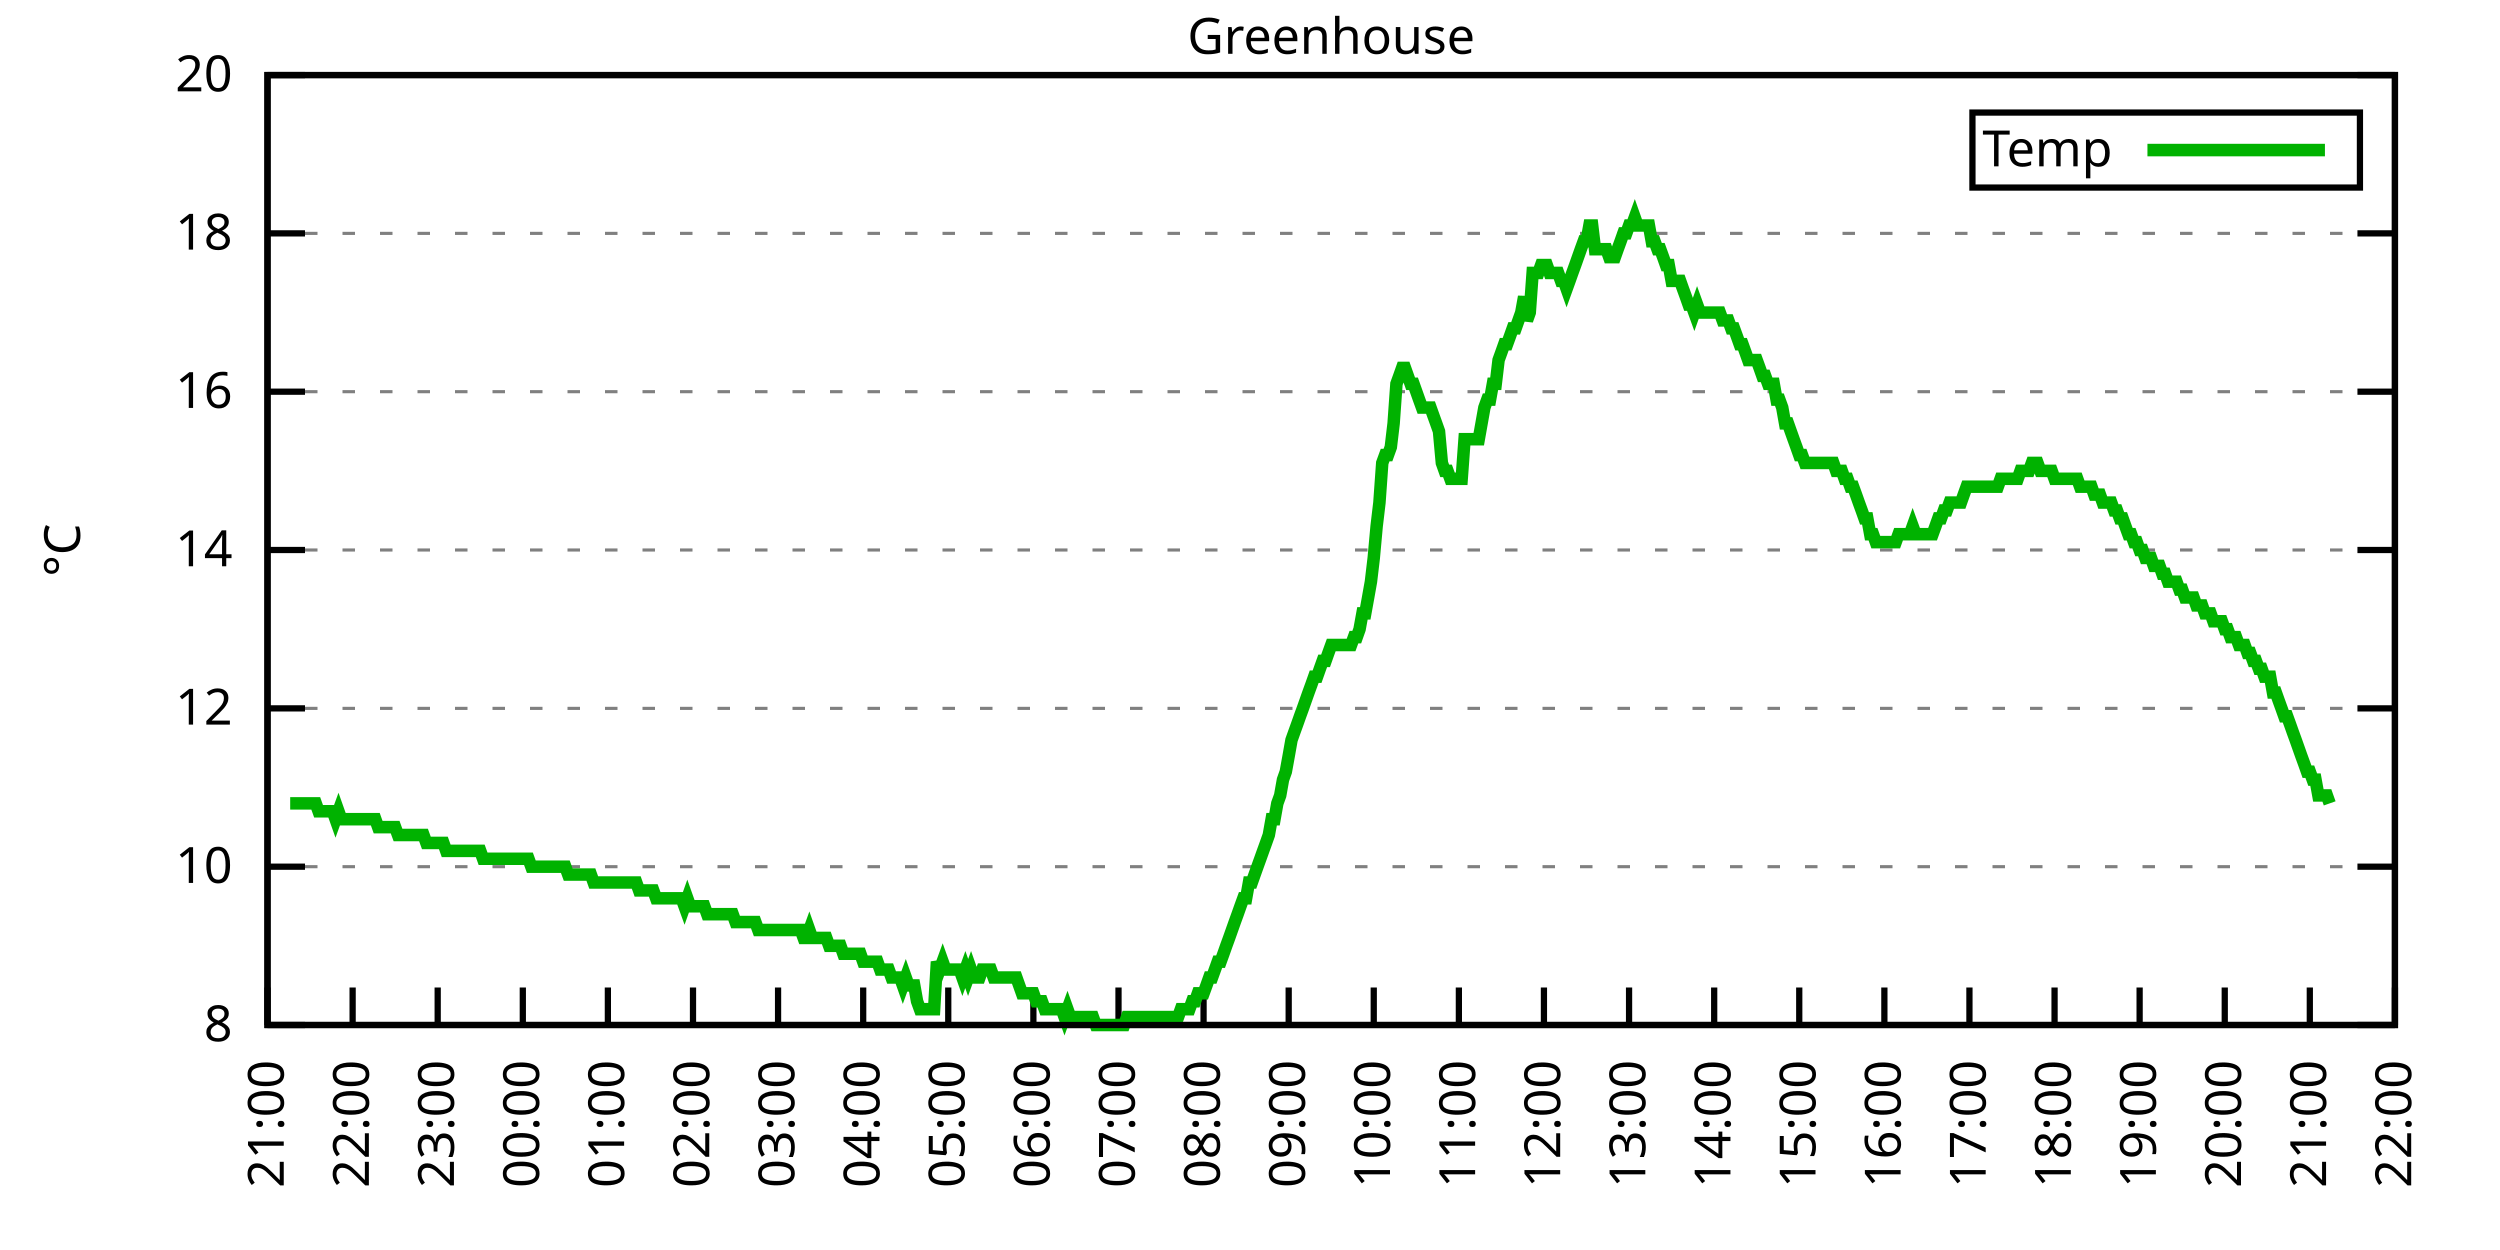
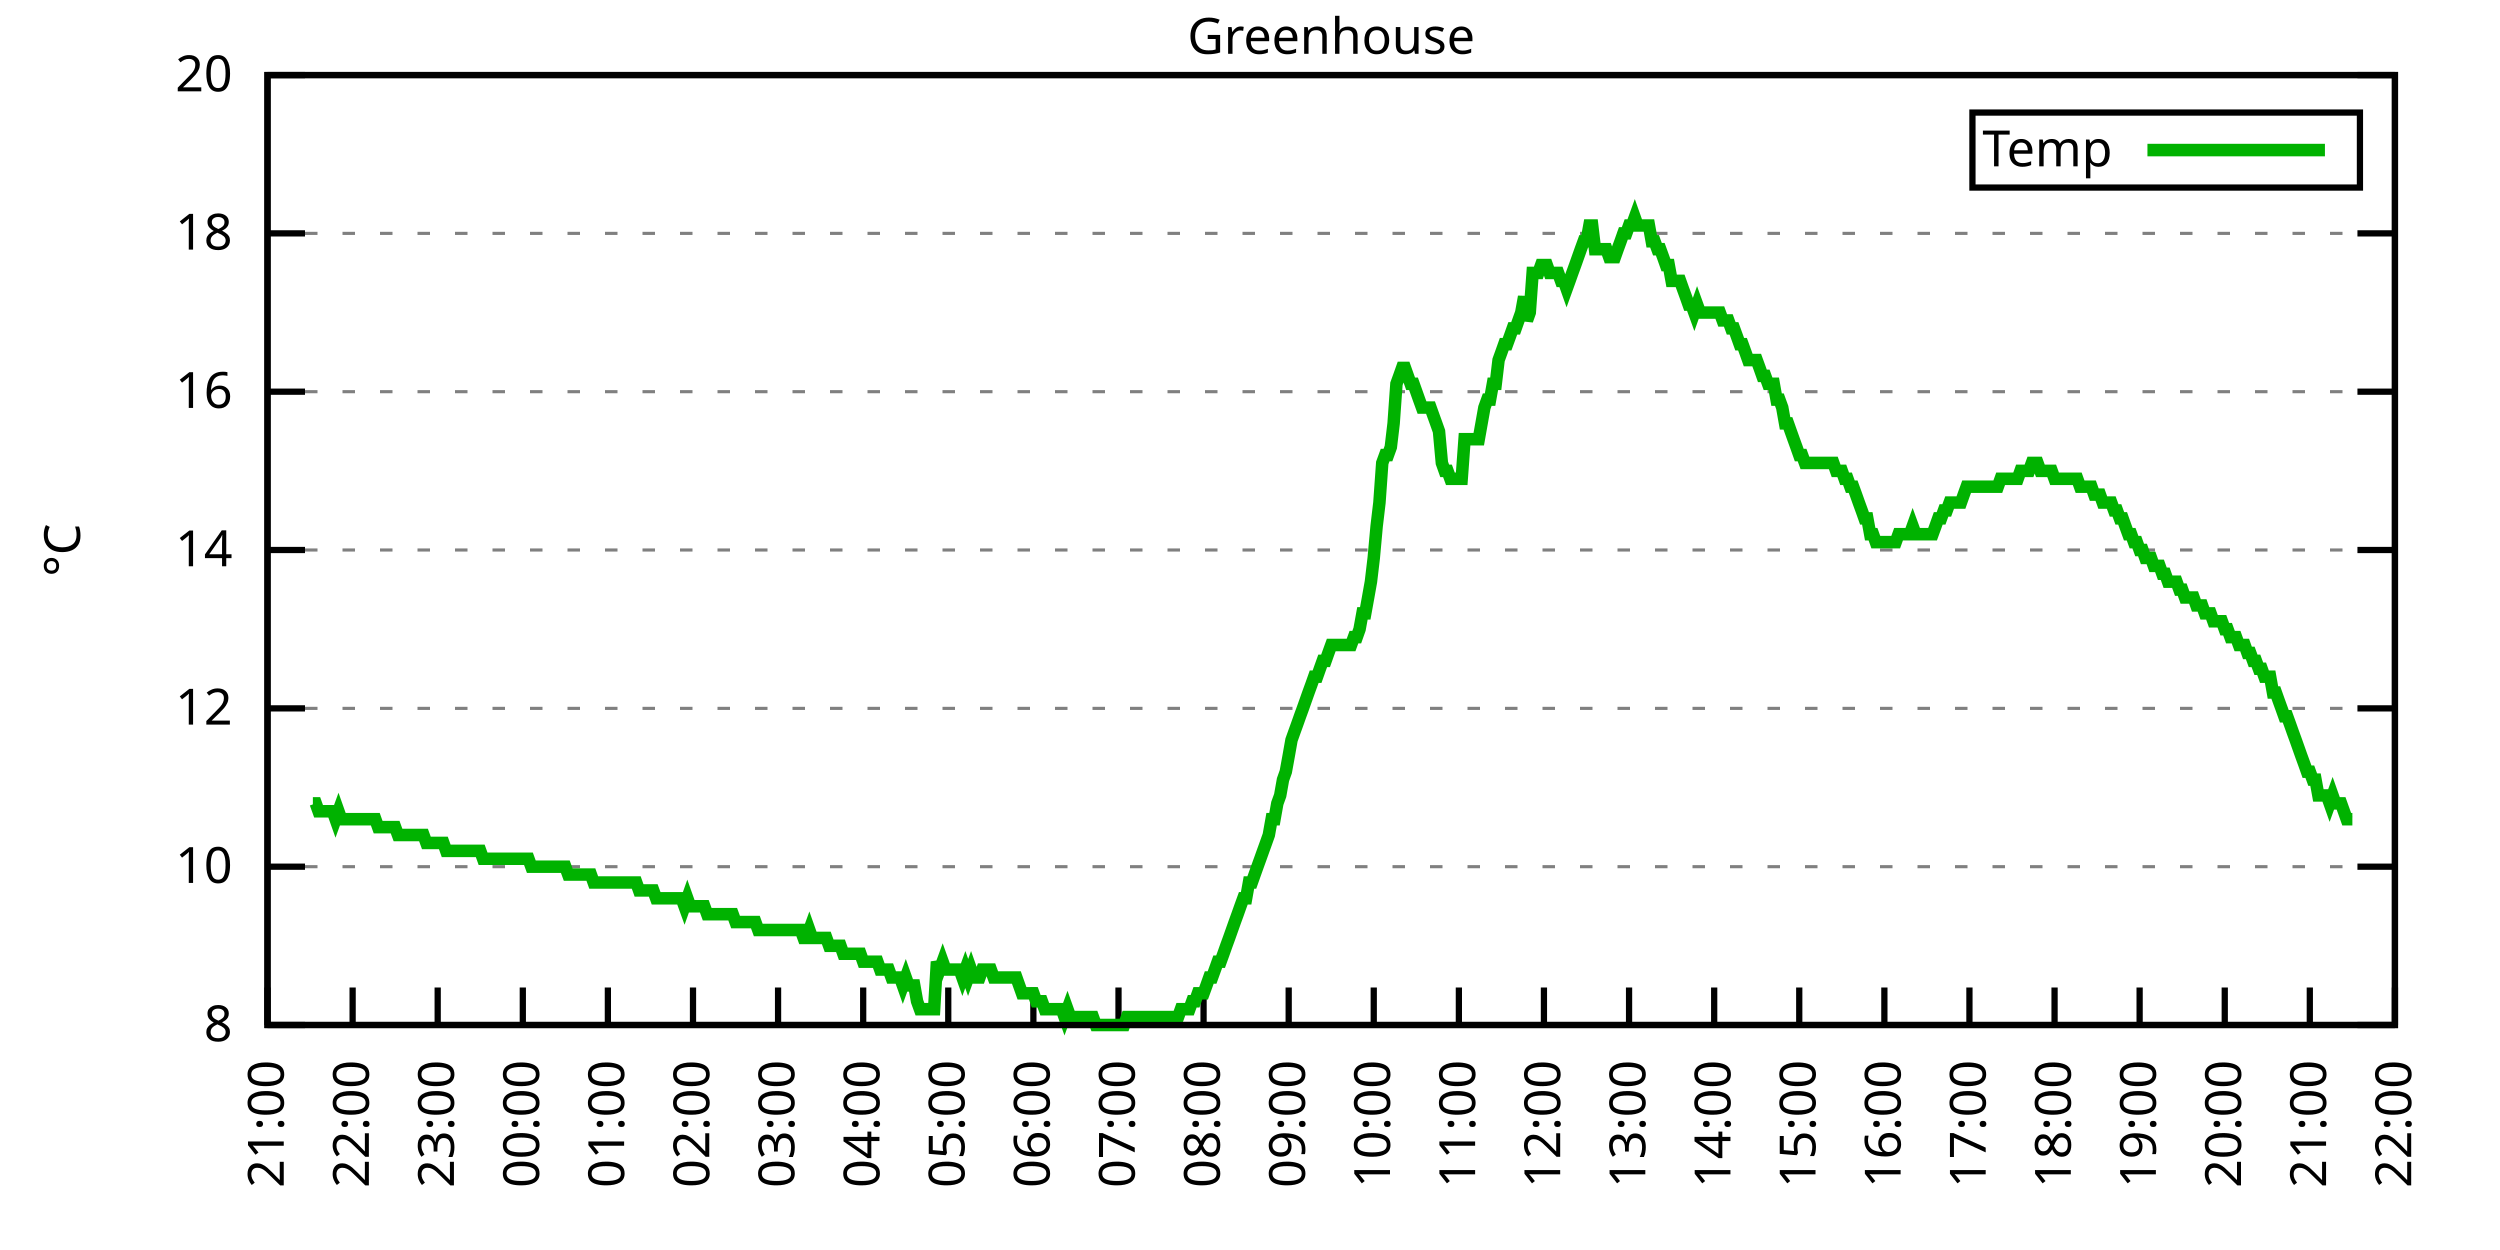
<svg xmlns="http://www.w3.org/2000/svg" xmlns:xlink="http://www.w3.org/1999/xlink" width="400" height="200" viewBox="0 0 400 200">
  <g id="gnuplot_canvas">
    <rect x="0" y="0" width="400" height="200" fill="none" />
    <defs>
      <circle id="gpDot" r="0.5" stroke-width="0.5" stroke="currentColor" />
      <path id="gpPt0" stroke-width="0.333" stroke="currentColor" d="M-1,0 h2 M0,-1 v2" />
      <path id="gpPt1" stroke-width="0.333" stroke="currentColor" d="M-1,-1 L1,1 M1,-1 L-1,1" />
      <path id="gpPt2" stroke-width="0.333" stroke="currentColor" d="M-1,0 L1,0 M0,-1 L0,1 M-1,-1 L1,1 M-1,1 L1,-1" />
      <rect id="gpPt3" stroke-width="0.333" stroke="currentColor" x="-1" y="-1" width="2" height="2" />
      <rect id="gpPt4" stroke-width="0.333" stroke="currentColor" fill="currentColor" x="-1" y="-1" width="2" height="2" />
      <circle id="gpPt5" stroke-width="0.333" stroke="currentColor" cx="0" cy="0" r="1" />
      <use xlink:href="#gpPt5" id="gpPt6" fill="currentColor" stroke="none" />
      <path id="gpPt7" stroke-width="0.333" stroke="currentColor" d="M0,-1.33 L-1.33,0.67 L1.33,0.67 z" />
      <use xlink:href="#gpPt7" id="gpPt8" fill="currentColor" stroke="none" />
      <use xlink:href="#gpPt7" id="gpPt9" stroke="currentColor" transform="rotate(180)" />
      <use xlink:href="#gpPt9" id="gpPt10" fill="currentColor" stroke="none" />
      <use xlink:href="#gpPt3" id="gpPt11" stroke="currentColor" transform="rotate(45)" />
      <use xlink:href="#gpPt11" id="gpPt12" fill="currentColor" stroke="none" />
      <path id="gpPt13" stroke-width="0.333" stroke="currentColor" d="M0,1.330 L1.265,0.411 L0.782,-1.067 L-0.782,-1.076 L-1.265,0.411 z" />
      <use xlink:href="#gpPt13" id="gpPt14" fill="currentColor" stroke="none" />
      <filter id="textbox" filterUnits="objectBoundingBox" x="0" y="0" height="1" width="1">
        <feFlood flood-color="white" flood-opacity="1" result="bgnd" />
        <feComposite in="SourceGraphic" in2="bgnd" operator="atop" />
      </filter>
      <filter id="greybox" filterUnits="objectBoundingBox" x="0" y="0" height="1" width="1">
        <feFlood flood-color="lightgrey" flood-opacity="1" result="grey" />
        <feComposite in="SourceGraphic" in2="grey" operator="atop" />
      </filter>
    </defs>
    <g fill="none" color="white" stroke="currentColor" stroke-width="1.00" stroke-linecap="butt" stroke-linejoin="miter">
</g>
    <g fill="none" color="black" stroke="currentColor" stroke-width="1.00" stroke-linecap="butt" stroke-linejoin="miter">
      <g stroke="none" shape-rendering="crispEdges">
        <polygon fill="rgb(255, 255, 255)" points="42.80,164.00 383.18,164.00 383.18,12.02 42.80,12.02 " />
      </g>
    </g>
    <g fill="none" color="black" stroke="currentColor" stroke-width="1.00" stroke-linecap="butt" stroke-linejoin="miter">
</g>
    <g fill="none" color="black" stroke="black" stroke-width="0.50" stroke-linecap="butt" stroke-linejoin="miter">
</g>
    <g fill="none" color="gray" stroke="currentColor" stroke-width="0.50" stroke-linecap="butt" stroke-linejoin="miter">
      <path stroke="gray" stroke-dasharray="2,4" class="gridline" d="M42.80,164.00 L383.19,164.00  " />
    </g>
    <g fill="none" color="gray" stroke="gray" stroke-width="1.00" stroke-linecap="butt" stroke-linejoin="miter">
</g>
    <g fill="none" color="black" stroke="currentColor" stroke-width="1.00" stroke-linecap="butt" stroke-linejoin="miter">
      <path stroke="black" d="M42.80,164.00 L48.80,164.00 M383.19,164.00 L377.19,164.00  " />
      <g transform="translate(37.20,166.60)" stroke="none" fill="black" font-family="Sans" font-size="8.00" text-anchor="end">
        <text>
          <tspan font-family="Sans"> 8</tspan>
        </text>
      </g>
    </g>
    <g fill="none" color="black" stroke="currentColor" stroke-width="1.00" stroke-linecap="butt" stroke-linejoin="miter">
</g>
    <g fill="none" color="black" stroke="black" stroke-width="0.50" stroke-linecap="butt" stroke-linejoin="miter">
</g>
    <g fill="none" color="gray" stroke="currentColor" stroke-width="0.50" stroke-linecap="butt" stroke-linejoin="miter">
      <path stroke="gray" stroke-dasharray="2,4" class="gridline" d="M42.80,138.67 L383.19,138.67  " />
    </g>
    <g fill="none" color="gray" stroke="gray" stroke-width="1.00" stroke-linecap="butt" stroke-linejoin="miter">
</g>
    <g fill="none" color="black" stroke="currentColor" stroke-width="1.00" stroke-linecap="butt" stroke-linejoin="miter">
      <path stroke="black" d="M42.80,138.67 L48.80,138.67 M383.19,138.67 L377.19,138.67  " />
      <g transform="translate(37.20,141.27)" stroke="none" fill="black" font-family="Sans" font-size="8.00" text-anchor="end">
        <text>
          <tspan font-family="Sans"> 10</tspan>
        </text>
      </g>
    </g>
    <g fill="none" color="black" stroke="currentColor" stroke-width="1.00" stroke-linecap="butt" stroke-linejoin="miter">
</g>
    <g fill="none" color="black" stroke="black" stroke-width="0.50" stroke-linecap="butt" stroke-linejoin="miter">
</g>
    <g fill="none" color="gray" stroke="currentColor" stroke-width="0.50" stroke-linecap="butt" stroke-linejoin="miter">
      <path stroke="gray" stroke-dasharray="2,4" class="gridline" d="M42.80,113.34 L383.19,113.34  " />
    </g>
    <g fill="none" color="gray" stroke="gray" stroke-width="1.00" stroke-linecap="butt" stroke-linejoin="miter">
</g>
    <g fill="none" color="black" stroke="currentColor" stroke-width="1.00" stroke-linecap="butt" stroke-linejoin="miter">
      <path stroke="black" d="M42.80,113.34 L48.80,113.34 M383.19,113.34 L377.19,113.34  " />
      <g transform="translate(37.20,115.94)" stroke="none" fill="black" font-family="Sans" font-size="8.00" text-anchor="end">
        <text>
          <tspan font-family="Sans"> 12</tspan>
        </text>
      </g>
    </g>
    <g fill="none" color="black" stroke="currentColor" stroke-width="1.00" stroke-linecap="butt" stroke-linejoin="miter">
</g>
    <g fill="none" color="black" stroke="black" stroke-width="0.50" stroke-linecap="butt" stroke-linejoin="miter">
</g>
    <g fill="none" color="gray" stroke="currentColor" stroke-width="0.50" stroke-linecap="butt" stroke-linejoin="miter">
      <path stroke="gray" stroke-dasharray="2,4" class="gridline" d="M42.80,88.00 L383.19,88.00  " />
    </g>
    <g fill="none" color="gray" stroke="gray" stroke-width="1.00" stroke-linecap="butt" stroke-linejoin="miter">
</g>
    <g fill="none" color="black" stroke="currentColor" stroke-width="1.00" stroke-linecap="butt" stroke-linejoin="miter">
      <path stroke="black" d="M42.80,88.00 L48.80,88.00 M383.19,88.00 L377.19,88.00  " />
      <g transform="translate(37.20,90.60)" stroke="none" fill="black" font-family="Sans" font-size="8.00" text-anchor="end">
        <text>
          <tspan font-family="Sans"> 14</tspan>
        </text>
      </g>
    </g>
    <g fill="none" color="black" stroke="currentColor" stroke-width="1.00" stroke-linecap="butt" stroke-linejoin="miter">
</g>
    <g fill="none" color="black" stroke="black" stroke-width="0.50" stroke-linecap="butt" stroke-linejoin="miter">
</g>
    <g fill="none" color="gray" stroke="currentColor" stroke-width="0.50" stroke-linecap="butt" stroke-linejoin="miter">
      <path stroke="gray" stroke-dasharray="2,4" class="gridline" d="M42.80,62.67 L383.19,62.67  " />
    </g>
    <g fill="none" color="gray" stroke="gray" stroke-width="1.00" stroke-linecap="butt" stroke-linejoin="miter">
</g>
    <g fill="none" color="black" stroke="currentColor" stroke-width="1.00" stroke-linecap="butt" stroke-linejoin="miter">
      <path stroke="black" d="M42.80,62.67 L48.80,62.67 M383.19,62.67 L377.19,62.67  " />
      <g transform="translate(37.20,65.27)" stroke="none" fill="black" font-family="Sans" font-size="8.00" text-anchor="end">
        <text>
          <tspan font-family="Sans"> 16</tspan>
        </text>
      </g>
    </g>
    <g fill="none" color="black" stroke="currentColor" stroke-width="1.00" stroke-linecap="butt" stroke-linejoin="miter">
</g>
    <g fill="none" color="black" stroke="black" stroke-width="0.50" stroke-linecap="butt" stroke-linejoin="miter">
</g>
    <g fill="none" color="gray" stroke="currentColor" stroke-width="0.50" stroke-linecap="butt" stroke-linejoin="miter">
      <path stroke="gray" stroke-dasharray="2,4" class="gridline" d="M42.80,37.34 L383.19,37.34  " />
    </g>
    <g fill="none" color="gray" stroke="gray" stroke-width="1.00" stroke-linecap="butt" stroke-linejoin="miter">
</g>
    <g fill="none" color="black" stroke="currentColor" stroke-width="1.00" stroke-linecap="butt" stroke-linejoin="miter">
      <path stroke="black" d="M42.80,37.34 L48.80,37.34 M383.19,37.34 L377.19,37.34  " />
      <g transform="translate(37.20,39.94)" stroke="none" fill="black" font-family="Sans" font-size="8.00" text-anchor="end">
        <text>
          <tspan font-family="Sans"> 18</tspan>
        </text>
      </g>
    </g>
    <g fill="none" color="black" stroke="currentColor" stroke-width="1.00" stroke-linecap="butt" stroke-linejoin="miter">
</g>
    <g fill="none" color="black" stroke="black" stroke-width="0.50" stroke-linecap="butt" stroke-linejoin="miter">
</g>
    <g fill="none" color="gray" stroke="currentColor" stroke-width="0.50" stroke-linecap="butt" stroke-linejoin="miter">
      <path stroke="gray" stroke-dasharray="2,4" class="gridline" d="M42.80,12.01 L383.19,12.01  " />
    </g>
    <g fill="none" color="gray" stroke="gray" stroke-width="1.00" stroke-linecap="butt" stroke-linejoin="miter">
</g>
    <g fill="none" color="black" stroke="currentColor" stroke-width="1.00" stroke-linecap="butt" stroke-linejoin="miter">
      <path stroke="black" d="M42.80,12.01 L48.80,12.01 M383.19,12.01 L377.19,12.01  " />
      <g transform="translate(37.20,14.61)" stroke="none" fill="black" font-family="Sans" font-size="8.00" text-anchor="end">
        <text>
          <tspan font-family="Sans"> 20</tspan>
        </text>
      </g>
    </g>
    <g fill="none" color="black" stroke="currentColor" stroke-width="1.00" stroke-linecap="butt" stroke-linejoin="miter">
      <path stroke="black" d="M42.80,164.00 L42.80,158.00  " />
      <g transform="translate(45.40,169.60) rotate(270.00)" stroke="none" fill="black" font-family="Sans" font-size="8.00" text-anchor="end">
        <text>
          <tspan font-family="Sans">21:00</tspan>
        </text>
      </g>
    </g>
    <g fill="none" color="black" stroke="currentColor" stroke-width="1.00" stroke-linecap="butt" stroke-linejoin="miter">
      <path stroke="black" d="M56.42,164.00 L56.42,158.00  " />
      <g transform="translate(59.02,169.60) rotate(270.00)" stroke="none" fill="black" font-family="Sans" font-size="8.00" text-anchor="end">
        <text>
          <tspan font-family="Sans">22:00</tspan>
        </text>
      </g>
    </g>
    <g fill="none" color="black" stroke="currentColor" stroke-width="1.00" stroke-linecap="butt" stroke-linejoin="miter">
      <path stroke="black" d="M70.03,164.00 L70.03,158.00  " />
      <g transform="translate(72.63,169.60) rotate(270.00)" stroke="none" fill="black" font-family="Sans" font-size="8.00" text-anchor="end">
        <text>
          <tspan font-family="Sans">23:00</tspan>
        </text>
      </g>
    </g>
    <g fill="none" color="black" stroke="currentColor" stroke-width="1.00" stroke-linecap="butt" stroke-linejoin="miter">
      <path stroke="black" d="M83.65,164.00 L83.65,158.00  " />
      <g transform="translate(86.25,169.60) rotate(270.00)" stroke="none" fill="black" font-family="Sans" font-size="8.00" text-anchor="end">
        <text>
          <tspan font-family="Sans">00:00</tspan>
        </text>
      </g>
    </g>
    <g fill="none" color="black" stroke="currentColor" stroke-width="1.00" stroke-linecap="butt" stroke-linejoin="miter">
      <path stroke="black" d="M97.26,164.00 L97.26,158.00  " />
      <g transform="translate(99.86,169.60) rotate(270.00)" stroke="none" fill="black" font-family="Sans" font-size="8.00" text-anchor="end">
        <text>
          <tspan font-family="Sans">01:00</tspan>
        </text>
      </g>
    </g>
    <g fill="none" color="black" stroke="currentColor" stroke-width="1.00" stroke-linecap="butt" stroke-linejoin="miter">
      <path stroke="black" d="M110.88,164.00 L110.88,158.00  " />
      <g transform="translate(113.48,169.60) rotate(270.00)" stroke="none" fill="black" font-family="Sans" font-size="8.00" text-anchor="end">
        <text>
          <tspan font-family="Sans">02:00</tspan>
        </text>
      </g>
    </g>
    <g fill="none" color="black" stroke="currentColor" stroke-width="1.00" stroke-linecap="butt" stroke-linejoin="miter">
      <path stroke="black" d="M124.49,164.00 L124.49,158.00  " />
      <g transform="translate(127.09,169.60) rotate(270.00)" stroke="none" fill="black" font-family="Sans" font-size="8.00" text-anchor="end">
        <text>
          <tspan font-family="Sans">03:00</tspan>
        </text>
      </g>
    </g>
    <g fill="none" color="black" stroke="currentColor" stroke-width="1.00" stroke-linecap="butt" stroke-linejoin="miter">
      <path stroke="black" d="M138.11,164.00 L138.11,158.00  " />
      <g transform="translate(140.71,169.60) rotate(270.00)" stroke="none" fill="black" font-family="Sans" font-size="8.00" text-anchor="end">
        <text>
          <tspan font-family="Sans">04:00</tspan>
        </text>
      </g>
    </g>
    <g fill="none" color="black" stroke="currentColor" stroke-width="1.00" stroke-linecap="butt" stroke-linejoin="miter">
      <path stroke="black" d="M151.72,164.00 L151.72,158.00  " />
      <g transform="translate(154.32,169.60) rotate(270.00)" stroke="none" fill="black" font-family="Sans" font-size="8.00" text-anchor="end">
        <text>
          <tspan font-family="Sans">05:00</tspan>
        </text>
      </g>
    </g>
    <g fill="none" color="black" stroke="currentColor" stroke-width="1.00" stroke-linecap="butt" stroke-linejoin="miter">
      <path stroke="black" d="M165.34,164.00 L165.34,158.00  " />
      <g transform="translate(167.94,169.60) rotate(270.00)" stroke="none" fill="black" font-family="Sans" font-size="8.00" text-anchor="end">
        <text>
          <tspan font-family="Sans">06:00</tspan>
        </text>
      </g>
    </g>
    <g fill="none" color="black" stroke="currentColor" stroke-width="1.00" stroke-linecap="butt" stroke-linejoin="miter">
      <path stroke="black" d="M178.96,164.00 L178.96,158.00  " />
      <g transform="translate(181.56,169.60) rotate(270.00)" stroke="none" fill="black" font-family="Sans" font-size="8.00" text-anchor="end">
        <text>
          <tspan font-family="Sans">07:00</tspan>
        </text>
      </g>
    </g>
    <g fill="none" color="black" stroke="currentColor" stroke-width="1.00" stroke-linecap="butt" stroke-linejoin="miter">
      <path stroke="black" d="M192.57,164.00 L192.57,158.00  " />
      <g transform="translate(195.17,169.60) rotate(270.00)" stroke="none" fill="black" font-family="Sans" font-size="8.00" text-anchor="end">
        <text>
          <tspan font-family="Sans">08:00</tspan>
        </text>
      </g>
    </g>
    <g fill="none" color="black" stroke="currentColor" stroke-width="1.00" stroke-linecap="butt" stroke-linejoin="miter">
      <path stroke="black" d="M206.19,164.00 L206.19,158.00  " />
      <g transform="translate(208.79,169.60) rotate(270.00)" stroke="none" fill="black" font-family="Sans" font-size="8.00" text-anchor="end">
        <text>
          <tspan font-family="Sans">09:00</tspan>
        </text>
      </g>
    </g>
    <g fill="none" color="black" stroke="currentColor" stroke-width="1.00" stroke-linecap="butt" stroke-linejoin="miter">
      <path stroke="black" d="M219.80,164.00 L219.80,158.00  " />
      <g transform="translate(222.40,169.60) rotate(270.00)" stroke="none" fill="black" font-family="Sans" font-size="8.00" text-anchor="end">
        <text>
          <tspan font-family="Sans">10:00</tspan>
        </text>
      </g>
    </g>
    <g fill="none" color="black" stroke="currentColor" stroke-width="1.00" stroke-linecap="butt" stroke-linejoin="miter">
      <path stroke="black" d="M233.42,164.00 L233.42,158.00  " />
      <g transform="translate(236.02,169.60) rotate(270.00)" stroke="none" fill="black" font-family="Sans" font-size="8.00" text-anchor="end">
        <text>
          <tspan font-family="Sans">11:00</tspan>
        </text>
      </g>
    </g>
    <g fill="none" color="black" stroke="currentColor" stroke-width="1.00" stroke-linecap="butt" stroke-linejoin="miter">
      <path stroke="black" d="M247.03,164.00 L247.03,158.00  " />
      <g transform="translate(249.63,169.60) rotate(270.00)" stroke="none" fill="black" font-family="Sans" font-size="8.00" text-anchor="end">
        <text>
          <tspan font-family="Sans">12:00</tspan>
        </text>
      </g>
    </g>
    <g fill="none" color="black" stroke="currentColor" stroke-width="1.00" stroke-linecap="butt" stroke-linejoin="miter">
      <path stroke="black" d="M260.65,164.00 L260.65,158.00  " />
      <g transform="translate(263.25,169.60) rotate(270.00)" stroke="none" fill="black" font-family="Sans" font-size="8.00" text-anchor="end">
        <text>
          <tspan font-family="Sans">13:00</tspan>
        </text>
      </g>
    </g>
    <g fill="none" color="black" stroke="currentColor" stroke-width="1.00" stroke-linecap="butt" stroke-linejoin="miter">
      <path stroke="black" d="M274.27,164.00 L274.27,158.00  " />
      <g transform="translate(276.87,169.60) rotate(270.00)" stroke="none" fill="black" font-family="Sans" font-size="8.00" text-anchor="end">
        <text>
          <tspan font-family="Sans">14:00</tspan>
        </text>
      </g>
    </g>
    <g fill="none" color="black" stroke="currentColor" stroke-width="1.00" stroke-linecap="butt" stroke-linejoin="miter">
      <path stroke="black" d="M287.88,164.00 L287.88,158.00  " />
      <g transform="translate(290.48,169.60) rotate(270.00)" stroke="none" fill="black" font-family="Sans" font-size="8.00" text-anchor="end">
        <text>
          <tspan font-family="Sans">15:00</tspan>
        </text>
      </g>
    </g>
    <g fill="none" color="black" stroke="currentColor" stroke-width="1.00" stroke-linecap="butt" stroke-linejoin="miter">
      <path stroke="black" d="M301.50,164.00 L301.50,158.00  " />
      <g transform="translate(304.10,169.60) rotate(270.00)" stroke="none" fill="black" font-family="Sans" font-size="8.00" text-anchor="end">
        <text>
          <tspan font-family="Sans">16:00</tspan>
        </text>
      </g>
    </g>
    <g fill="none" color="black" stroke="currentColor" stroke-width="1.00" stroke-linecap="butt" stroke-linejoin="miter">
      <path stroke="black" d="M315.11,164.00 L315.11,158.00  " />
      <g transform="translate(317.71,169.60) rotate(270.00)" stroke="none" fill="black" font-family="Sans" font-size="8.00" text-anchor="end">
        <text>
          <tspan font-family="Sans">17:00</tspan>
        </text>
      </g>
    </g>
    <g fill="none" color="black" stroke="currentColor" stroke-width="1.00" stroke-linecap="butt" stroke-linejoin="miter">
      <path stroke="black" d="M328.73,164.00 L328.73,158.00  " />
      <g transform="translate(331.33,169.60) rotate(270.00)" stroke="none" fill="black" font-family="Sans" font-size="8.00" text-anchor="end">
        <text>
          <tspan font-family="Sans">18:00</tspan>
        </text>
      </g>
    </g>
    <g fill="none" color="black" stroke="currentColor" stroke-width="1.00" stroke-linecap="butt" stroke-linejoin="miter">
      <path stroke="black" d="M342.34,164.00 L342.34,158.00  " />
      <g transform="translate(344.94,169.60) rotate(270.00)" stroke="none" fill="black" font-family="Sans" font-size="8.00" text-anchor="end">
        <text>
          <tspan font-family="Sans">19:00</tspan>
        </text>
      </g>
    </g>
    <g fill="none" color="black" stroke="currentColor" stroke-width="1.00" stroke-linecap="butt" stroke-linejoin="miter">
      <path stroke="black" d="M355.96,164.00 L355.96,158.00  " />
      <g transform="translate(358.56,169.60) rotate(270.00)" stroke="none" fill="black" font-family="Sans" font-size="8.00" text-anchor="end">
        <text>
          <tspan font-family="Sans">20:00</tspan>
        </text>
      </g>
    </g>
    <g fill="none" color="black" stroke="currentColor" stroke-width="1.00" stroke-linecap="butt" stroke-linejoin="miter">
      <path stroke="black" d="M369.57,164.00 L369.57,158.00  " />
      <g transform="translate(372.17,169.60) rotate(270.00)" stroke="none" fill="black" font-family="Sans" font-size="8.00" text-anchor="end">
        <text>
          <tspan font-family="Sans">21:00</tspan>
        </text>
      </g>
    </g>
    <g fill="none" color="black" stroke="currentColor" stroke-width="1.00" stroke-linecap="butt" stroke-linejoin="miter">
      <path stroke="black" d="M383.19,164.00 L383.19,158.00  " />
      <g transform="translate(385.79,169.60) rotate(270.00)" stroke="none" fill="black" font-family="Sans" font-size="8.00" text-anchor="end">
        <text>
          <tspan font-family="Sans">22:00</tspan>
        </text>
      </g>
    </g>
    <g fill="none" color="black" stroke="currentColor" stroke-width="1.00" stroke-linecap="butt" stroke-linejoin="miter">
</g>
    <g fill="none" color="black" stroke="currentColor" stroke-width="1.00" stroke-linecap="butt" stroke-linejoin="miter">
      <path stroke="black" d="M42.80,12.01 L42.80,164.00 L383.19,164.00 L383.19,12.01 L42.80,12.01 Z  " />
    </g>
    <g fill="none" color="black" stroke="currentColor" stroke-width="1.00" stroke-linecap="butt" stroke-linejoin="miter">
</g>
    <g fill="none" color="black" stroke="currentColor" stroke-width="1.00" stroke-linecap="butt" stroke-linejoin="miter">
      <path stroke="black" d="M315.59,30.01 L315.59,18.01 L377.59,18.01 L377.59,30.01 L315.59,30.01 Z  " />
    </g>
    <g id="Greenhouse_plot_1">
      <g fill="none" color="white" stroke="black" stroke-width="2.00" stroke-linecap="butt" stroke-linejoin="miter">
</g>
      <g fill="none" color="black" stroke="currentColor" stroke-width="2.00" stroke-linecap="butt" stroke-linejoin="miter">
        <g transform="translate(337.99,26.61)" stroke="none" fill="black" font-family="Sans" font-size="8.00" text-anchor="end">
          <text>
            <tspan font-family="Sans">Temp</tspan>
          </text>
        </g>
      </g>
      <g fill="none" color="black" stroke="currentColor" stroke-width="2.00" stroke-linecap="butt" stroke-linejoin="miter">
-         <path stroke="rgb(  0, 178,   0)" d="M343.59,24.01 L371.99,24.01 M46.43,128.54 L46.88,128.54 L47.34,128.54 L47.79,128.54 L48.25,128.54 L48.70,128.54   L49.15,128.54 L49.61,128.54 L50.06,128.54 L50.52,128.54 L50.97,129.80 L51.42,129.80 L51.88,129.80 L52.33,129.80   L52.78,129.80 L53.24,129.80 L53.69,131.07 L54.15,129.80 L54.60,131.07 L55.05,131.07 L55.51,131.07 L55.96,131.07   L56.42,131.07 L56.87,131.07 L57.32,131.07 L57.78,131.07 L58.23,131.07 L58.68,131.07 L59.14,131.07 L59.59,131.07   L60.05,131.07 L60.50,132.34 L60.95,132.34 L61.41,132.34 L61.86,132.34 L62.32,132.34 L62.77,132.34 L63.22,132.34   L63.68,133.60 L64.13,133.60 L64.58,133.60 L65.04,133.60 L65.49,133.60 L65.95,133.60 L66.40,133.60 L66.85,133.60   L67.31,133.60 L67.76,133.60 L68.22,134.87 L68.67,134.87 L69.12,134.87 L69.58,134.87 L70.03,134.87 L70.49,134.87   L70.94,134.87 L71.39,136.14 L71.85,136.14 L72.30,136.14 L72.75,136.14 L73.21,136.14 L73.66,136.14 L74.12,136.14   L74.57,136.14 L75.02,136.14 L75.48,136.14 L75.93,136.14 L76.39,136.14 L76.84,136.14 L77.29,137.40 L77.75,137.40   L78.20,137.40 L78.65,137.40 L79.11,137.40 L79.56,137.40 L80.02,137.40 L80.47,137.40 L80.92,137.40 L81.38,137.40   L81.83,137.40 L82.29,137.40 L82.74,137.40 L83.19,137.40 L83.65,137.40 L84.10,137.40 L84.55,137.40 L85.01,138.67   L85.46,138.67 L85.92,138.67 L86.37,138.67 L86.82,138.67 L87.28,138.67 L87.73,138.67 L88.19,138.67 L88.64,138.67   L89.09,138.67 L89.55,138.67 L90.00,138.67 L90.45,138.67 L90.91,139.93 L91.36,139.93 L91.82,139.93 L92.27,139.93   L92.72,139.93 L93.18,139.93 L93.63,139.93 L94.09,139.93 L94.54,139.93 L94.99,141.20 L95.45,141.20 L95.90,141.20   L96.35,141.20 L96.81,141.20 L97.26,141.20 L97.72,141.20 L98.17,141.20 L98.62,141.20 L99.08,141.20 L99.53,141.20   L99.99,141.20 L100.44,141.20 L100.89,141.20 L101.35,141.20 L101.80,141.20 L102.25,142.47 L102.71,142.47 L103.16,142.47   L103.62,142.47 L104.07,142.47 L104.52,142.47 L104.98,143.73 L105.43,143.73 L105.89,143.73 L106.34,143.73 L106.79,143.73   L107.25,143.73 L107.70,143.73 L108.15,143.73 L108.61,143.73 L109.06,143.73 L109.52,145.00 L109.97,143.73 L110.42,145.00   L110.88,145.00 L111.33,145.00 L111.79,145.00 L112.24,145.00 L112.69,145.00 L113.15,146.27 L113.60,146.27 L114.05,146.27   L114.51,146.27 L114.96,146.27 L115.42,146.27 L115.87,146.27 L116.32,146.27 L116.78,146.27 L117.23,146.27 L117.69,147.53   L118.14,147.53 L118.59,147.53 L119.05,147.53 L119.50,147.53 L119.96,147.53 L120.41,147.53 L120.86,147.53 L121.32,148.80   L121.77,148.80 L122.22,148.80 L122.68,148.80 L123.13,148.80 L123.59,148.80 L124.04,148.80 L124.49,148.80 L124.95,148.80   L125.40,148.80 L125.86,148.80 L126.31,148.80 L126.76,148.80 L127.22,148.80 L127.67,148.80 L128.12,148.80 L128.58,150.07   L129.03,150.07 L129.49,148.80 L129.94,150.07 L130.39,150.07 L130.85,150.07 L131.30,150.07 L131.76,150.07 L132.21,150.07   L132.66,151.33 L133.12,151.33 L133.57,151.33 L134.02,151.33 L134.48,151.33 L134.93,152.60 L135.39,152.60 L135.84,152.60   L136.29,152.60 L136.75,152.60 L137.20,152.60 L137.66,152.60 L138.11,153.87 L138.56,153.87 L139.02,153.87 L139.47,153.87   L139.92,153.87 L140.38,153.87 L140.83,155.13 L141.29,155.13 L141.74,155.13 L142.19,155.13 L142.65,156.40 L143.10,156.40   L143.56,156.40 L144.01,156.40 L144.46,157.67 L144.92,156.40 L145.37,157.67 L145.82,157.67 L146.28,157.67 L146.73,160.20   L147.19,161.47 L147.64,161.47 L148.09,161.47 L148.55,161.47 L149.00,161.47 L149.46,161.47 L149.91,153.87 L150.36,155.13   L150.82,153.87 L151.27,155.13 L151.72,155.13 L152.18,155.13 L152.63,155.13 L153.09,155.13 L153.54,155.13 L153.99,156.40   L154.45,155.13 L154.90,156.40 L155.36,155.13 L155.81,156.40 L156.26,156.40 L156.72,156.40 L157.17,155.13 L157.62,155.13   L158.08,155.13 L158.53,155.13 L158.99,156.40 L159.44,156.40 L159.89,156.40 L160.35,156.40 L160.80,156.40 L161.26,156.40   L161.71,156.40 L162.16,156.40 L162.62,156.40 L163.07,157.67 L163.52,158.93 L163.98,158.93 L164.43,158.93 L164.89,158.93   L165.34,158.93 L165.79,160.20 L166.25,160.20 L166.70,160.20 L167.16,161.47 L167.61,161.47 L168.06,161.47 L168.52,161.47   L168.97,161.47 L169.43,161.47 L169.88,161.47 L170.33,162.73 L170.79,161.47 L171.24,162.73 L171.69,162.73 L172.15,162.73   L172.60,162.73 L173.06,162.73 L173.51,162.73 L173.96,162.73 L174.42,162.73 L174.87,162.73 L175.33,164.00 L175.78,164.00   L176.23,164.00 L176.69,164.00 L177.14,164.00 L177.59,164.00 L178.05,164.00 L178.50,164.00 L178.96,164.00 L179.41,164.00   L179.86,164.00 L180.32,162.73 L180.77,162.73 L181.23,162.73 L181.68,162.73 L182.13,162.73 L182.59,162.73 L183.04,162.73   L183.49,162.73 L183.95,162.73 L184.40,162.73 L184.86,162.73 L185.31,162.73 L185.76,162.73 L186.22,162.73 L186.67,162.73   L187.13,162.73 L187.58,162.73 L188.03,162.73 L188.49,162.73 L188.94,161.47 L189.39,161.47 L189.85,161.47 L190.30,161.47   L190.76,160.20 L191.21,160.20 L191.66,158.93 L192.12,158.93 L192.57,158.93 L193.03,157.67 L193.48,156.40 L193.93,156.40   L194.39,155.13 L194.84,153.87 L195.29,153.87 L195.75,152.60 L196.20,151.33 L196.66,150.07 L197.11,148.80 L197.56,147.53   L198.02,146.27 L198.47,145.00 L198.93,143.73 L199.38,143.73 L199.83,141.20 L200.29,141.20 L200.74,139.93 L201.19,138.67   L201.65,137.40 L202.10,136.14 L202.56,134.87 L203.01,133.60 L203.46,131.07 L203.92,131.07 L204.37,128.54 L204.83,127.27   L205.28,124.74 L205.73,123.47 L206.19,120.94 L206.64,118.40 L207.09,117.14 L207.55,115.87 L208.00,114.60 L208.46,113.34   L208.91,112.07 L209.36,110.80 L209.82,109.54 L210.27,108.27 L210.73,108.27 L211.18,107.00 L211.63,105.74 L212.09,105.74   L212.54,104.47 L213.00,103.20 L213.45,103.20 L213.90,103.20 L214.36,103.20 L214.81,103.20 L215.26,103.20 L215.72,103.20   L216.17,103.20 L216.63,101.94 L217.08,101.94 L217.53,100.67 L217.99,98.14 L218.44,98.14 L218.90,95.60 L219.35,93.07   L219.80,89.27 L220.26,84.21 L220.71,80.41 L221.16,74.07 L221.62,72.81 L222.07,72.81 L222.53,71.54 L222.98,67.74   L223.43,61.41 L223.89,60.14 L224.34,58.87 L224.80,58.87 L225.25,60.14 L225.70,61.41 L226.16,61.41 L226.61,62.67   L227.06,63.94 L227.52,65.21 L227.97,65.21 L228.43,65.21 L228.88,65.21 L229.33,66.47 L229.79,67.74 L230.24,69.01   L230.70,74.07 L231.15,75.34 L231.60,75.34 L232.06,76.61 L232.51,76.61 L232.96,76.61 L233.42,76.61 L233.87,76.61   L234.33,70.27 L234.78,70.27 L235.23,70.27 L235.69,70.27 L236.14,70.27 L236.60,70.27 L237.05,67.74 L237.50,65.21   L237.96,63.94 L238.41,63.94 L238.86,61.41 L239.32,61.41 L239.77,57.61 L240.23,56.34 L240.68,55.07 L241.13,55.07   L241.59,53.81 L242.04,52.54 L242.50,52.54 L242.95,51.27 L243.40,50.01 L243.86,47.47 L244.31,51.27 L244.76,50.01   L245.22,43.67 L245.67,43.67 L246.13,43.67 L246.58,42.41 L247.03,42.41 L247.49,42.41 L247.94,43.67 L248.40,43.67   L248.85,43.67 L249.30,43.67 L249.76,44.94 L250.21,44.94 L250.66,46.21 L251.12,44.94 L251.57,43.67 L252.03,42.41   L252.48,41.14 L252.93,39.87 L253.39,38.61 L253.84,38.61 L254.30,36.08 L254.75,36.08 L255.20,39.87 L255.66,39.87   L256.11,39.87 L256.56,39.87 L257.02,39.87 L257.47,41.14 L257.93,41.14 L258.38,41.14 L258.83,39.87 L259.29,38.61   L259.74,37.34 L260.20,37.34 L260.65,36.08 L261.10,36.08 L261.56,34.81 L262.01,36.08 L262.47,36.08 L262.92,36.08   L263.37,36.08 L263.83,36.08 L264.28,38.61 L264.73,38.61 L265.19,39.87 L265.64,39.87 L266.10,41.14 L266.55,42.41   L267.00,42.41 L267.46,44.94 L267.91,44.94 L268.37,44.94 L268.82,44.94 L269.27,46.21 L269.73,47.47 L270.18,48.74   L270.63,48.74 L271.09,50.01 L271.54,48.74 L272.00,50.01 L272.45,50.01 L272.90,50.01 L273.36,50.01 L273.81,50.01   L274.27,50.01 L274.72,50.01 L275.17,50.01 L275.63,51.27 L276.08,51.27 L276.53,51.27 L276.99,52.54 L277.44,52.54   L277.90,53.81 L278.35,55.07 L278.80,55.07 L279.26,56.34 L279.71,57.61 L280.17,57.61 L280.62,57.61 L281.07,57.61   L281.53,58.87 L281.98,60.14 L282.43,60.14 L282.89,61.41 L283.34,61.41 L283.80,61.41 L284.25,63.94 L284.70,63.94   L285.16,65.21 L285.61,67.74 L286.07,67.74 L286.52,69.01 L286.97,70.27 L287.43,71.54 L287.88,72.81 L288.33,72.81   L288.79,74.07 L289.24,74.07 L289.70,74.07 L290.15,74.07 L290.60,74.07 L291.06,74.07 L291.51,74.07 L291.97,74.07   L292.42,74.07 L292.87,74.07 L293.33,74.07 L293.78,75.34 L294.23,75.34 L294.69,75.34 L295.14,76.61 L295.60,76.61   L296.05,77.87 L296.50,77.87 L296.96,79.14 L297.41,80.41 L297.87,81.67 L298.32,82.94 L298.77,82.94 L299.23,85.47   L299.68,85.47 L300.13,86.74 L300.59,86.74 L301.04,86.74 L301.50,86.74 L301.95,86.74 L302.40,86.74 L302.86,86.74   L303.31,86.74 L303.77,85.47 L304.22,85.47 L304.67,85.47 L305.13,85.47 L305.58,85.47 L306.03,84.21 L306.49,85.47   L306.94,85.47 L307.40,85.47 L307.85,85.47 L308.30,85.47 L308.76,85.47 L309.21,85.47 L309.67,84.21 L310.12,82.94   L310.57,82.94 L311.03,81.67 L311.48,81.67 L311.94,80.41 L312.39,80.41 L312.84,80.41 L313.30,80.41 L313.75,80.41   L314.20,79.14 L314.66,77.87 L315.11,77.87 L315.57,77.87 L316.02,77.87 L316.47,77.87 L316.93,77.87 L317.38,77.87   L317.84,77.87 L318.29,77.87 L318.74,77.87 L319.20,77.87 L319.65,77.87 L320.10,76.61 L320.56,76.61 L321.01,76.61   L321.47,76.61 L321.92,76.61 L322.37,76.61 L322.83,76.61 L323.28,75.34 L323.74,75.34 L324.19,75.34 L324.64,75.34   L325.10,74.07 L325.55,74.07 L326.00,74.07 L326.46,75.34 L326.91,75.34 L327.37,75.34 L327.82,75.34 L328.27,75.34   L328.73,76.61 L329.18,76.61 L329.64,76.61 L330.09,76.61 L330.54,76.61 L331.00,76.61 L331.45,76.61 L331.90,76.61   L332.36,76.61 L332.81,77.87 L333.27,77.87 L333.72,77.87 L334.17,77.87 L334.63,77.87 L335.08,79.14 L335.54,79.14   L335.99,79.14 L336.44,80.41 L336.90,80.41 L337.35,80.41 L337.80,80.41 L338.26,81.67 L338.71,81.67 L339.17,82.94   L339.62,82.94 L340.07,84.21 L340.53,85.47 L340.98,85.47 L341.44,86.74 L341.89,86.74 L342.34,88.00 L342.80,88.00   L343.25,89.27 L343.70,89.27 L344.16,89.27 L344.61,90.54 L345.07,90.54 L345.52,90.54 L345.97,91.80 L346.43,91.80   L346.88,93.07 L347.34,93.07 L347.79,93.07 L348.24,93.07 L348.70,94.34 L349.15,94.34 L349.60,95.60 L350.06,95.60   L350.51,95.60 L350.97,95.60 L351.42,96.87 L351.87,96.87 L352.33,96.87 L352.78,98.14 L353.24,98.14 L353.69,98.14   L354.14,99.40 L354.60,99.40 L355.05,99.40 L355.50,99.40 L355.96,100.67 L356.41,100.67 L356.87,101.94 L357.32,101.94   L357.77,101.94 L358.23,103.20 L358.68,103.20 L359.14,103.20 L359.59,104.47 L360.04,104.47 L360.50,105.74 L360.95,105.74   L361.41,107.00 L361.86,107.00 L362.31,108.27 L362.77,108.27 L363.22,108.27 L363.67,110.80 L364.13,110.80 L364.58,112.07   L365.04,113.34 L365.49,114.60 L365.94,114.60 L366.40,115.87 L366.85,117.14 L367.31,118.40 L367.76,119.67 L368.21,120.94   L368.67,122.20 L369.12,123.47 L369.57,123.47 L370.03,124.74 L370.48,124.74 L370.94,127.27 L371.39,127.27 L371.84,127.27   L372.30,127.27 L372.75,128.54  " />
+         <path stroke="rgb(  0, 178,   0)" d="M343.59,24.01 L371.99,24.01 M50.06,128.54 L50.52,128.54 L50.97,129.80 L51.42,129.80 L51.88,129.80 L52.33,129.80   L52.78,129.80 L53.24,129.80 L53.69,131.07 L54.15,129.80 L54.60,131.07 L55.05,131.07 L55.51,131.07 L55.96,131.07   L56.42,131.07 L56.87,131.07 L57.32,131.07 L57.78,131.07 L58.23,131.07 L58.68,131.07 L59.14,131.07 L59.59,131.07   L60.05,131.07 L60.50,132.34 L60.95,132.34 L61.41,132.34 L61.86,132.34 L62.32,132.34 L62.77,132.34 L63.22,132.34   L63.68,133.60 L64.13,133.60 L64.58,133.60 L65.04,133.60 L65.49,133.60 L65.95,133.60 L66.40,133.60 L66.85,133.60   L67.31,133.60 L67.76,133.60 L68.22,134.87 L68.67,134.87 L69.12,134.87 L69.58,134.87 L70.03,134.87 L70.49,134.87   L70.94,134.87 L71.39,136.14 L71.85,136.14 L72.30,136.14 L72.75,136.14 L73.21,136.14 L73.66,136.14 L74.12,136.14   L74.57,136.14 L75.02,136.14 L75.48,136.14 L75.93,136.14 L76.39,136.14 L76.84,136.14 L77.29,137.40 L77.75,137.40   L78.20,137.40 L78.65,137.40 L79.11,137.40 L79.56,137.40 L80.02,137.40 L80.47,137.40 L80.92,137.40 L81.38,137.40   L81.83,137.40 L82.29,137.40 L82.74,137.40 L83.19,137.40 L83.65,137.40 L84.10,137.40 L84.55,137.40 L85.01,138.67   L85.46,138.67 L85.92,138.67 L86.37,138.67 L86.82,138.67 L87.28,138.67 L87.73,138.67 L88.19,138.67 L88.64,138.67   L89.09,138.67 L89.55,138.67 L90.00,138.67 L90.45,138.67 L90.91,139.93 L91.36,139.93 L91.82,139.93 L92.27,139.93   L92.72,139.93 L93.18,139.93 L93.63,139.93 L94.09,139.93 L94.54,139.93 L94.99,141.20 L95.45,141.20 L95.90,141.20   L96.35,141.20 L96.81,141.20 L97.26,141.20 L97.72,141.20 L98.17,141.20 L98.62,141.20 L99.08,141.20 L99.53,141.20   L99.99,141.20 L100.44,141.20 L100.89,141.20 L101.35,141.20 L101.80,141.20 L102.25,142.47 L102.71,142.47 L103.16,142.47   L103.62,142.47 L104.07,142.47 L104.52,142.47 L104.98,143.73 L105.43,143.73 L105.89,143.73 L106.34,143.73 L106.79,143.73   L107.25,143.73 L107.70,143.73 L108.15,143.73 L108.61,143.73 L109.06,143.73 L109.52,145.00 L109.97,143.73 L110.42,145.00   L110.88,145.00 L111.33,145.00 L111.79,145.00 L112.24,145.00 L112.69,145.00 L113.15,146.27 L113.60,146.27 L114.05,146.27   L114.51,146.27 L114.96,146.27 L115.42,146.27 L115.87,146.27 L116.32,146.27 L116.78,146.27 L117.23,146.27 L117.69,147.53   L118.14,147.53 L118.59,147.53 L119.05,147.53 L119.50,147.53 L119.96,147.53 L120.41,147.53 L120.86,147.53 L121.32,148.80   L121.77,148.80 L122.22,148.80 L122.68,148.80 L123.13,148.80 L123.59,148.80 L124.04,148.80 L124.49,148.80 L124.95,148.80   L125.40,148.80 L125.86,148.80 L126.31,148.80 L126.76,148.80 L127.22,148.80 L127.67,148.80 L128.12,148.80 L128.58,150.07   L129.03,150.07 L129.49,148.80 L129.94,150.07 L130.39,150.07 L130.85,150.07 L131.30,150.07 L131.76,150.07 L132.21,150.07   L132.66,151.33 L133.12,151.33 L133.57,151.33 L134.02,151.33 L134.48,151.33 L134.93,152.60 L135.39,152.60 L135.84,152.60   L136.29,152.60 L136.75,152.60 L137.20,152.60 L137.66,152.60 L138.11,153.87 L138.56,153.87 L139.02,153.87 L139.47,153.87   L139.92,153.87 L140.38,153.87 L140.83,155.13 L141.29,155.13 L141.74,155.13 L142.19,155.13 L142.65,156.40 L143.10,156.40   L143.56,156.40 L144.01,156.40 L144.46,157.67 L144.92,156.40 L145.37,157.67 L145.82,157.67 L146.28,157.67 L146.73,160.20   L147.19,161.47 L147.64,161.47 L148.09,161.47 L148.55,161.47 L149.00,161.47 L149.46,161.47 L149.91,153.87 L150.36,155.13   L150.82,153.87 L151.27,155.13 L151.72,155.13 L152.18,155.13 L152.63,155.13 L153.09,155.13 L153.54,155.13 L153.99,156.40   L154.45,155.13 L154.90,156.40 L155.36,155.13 L155.81,156.40 L156.26,156.40 L156.72,156.40 L157.17,155.13 L157.62,155.13   L158.08,155.13 L158.53,155.13 L158.99,156.40 L159.44,156.40 L159.89,156.40 L160.35,156.40 L160.80,156.40 L161.26,156.40   L161.71,156.40 L162.16,156.40 L162.62,156.40 L163.07,157.67 L163.52,158.93 L163.98,158.93 L164.43,158.93 L164.89,158.93   L165.34,158.93 L165.79,160.20 L166.25,160.20 L166.70,160.20 L167.16,161.47 L167.61,161.47 L168.06,161.47 L168.52,161.47   L168.97,161.47 L169.43,161.47 L169.88,161.47 L170.33,162.73 L170.79,161.47 L171.24,162.73 L171.69,162.73 L172.15,162.73   L172.60,162.73 L173.06,162.73 L173.51,162.73 L173.96,162.73 L174.42,162.73 L174.87,162.73 L175.33,164.00 L175.78,164.00   L176.23,164.00 L176.69,164.00 L177.14,164.00 L177.59,164.00 L178.05,164.00 L178.50,164.00 L178.96,164.00 L179.41,164.00   L179.86,164.00 L180.32,162.73 L180.77,162.73 L181.23,162.73 L181.68,162.73 L182.13,162.73 L182.59,162.73 L183.04,162.73   L183.49,162.73 L183.95,162.73 L184.40,162.73 L184.86,162.73 L185.31,162.73 L185.76,162.73 L186.22,162.73 L186.67,162.73   L187.13,162.73 L187.58,162.73 L188.03,162.73 L188.49,162.73 L188.94,161.47 L189.39,161.47 L189.85,161.47 L190.30,161.47   L190.76,160.20 L191.21,160.20 L191.66,158.93 L192.12,158.93 L192.57,158.93 L193.03,157.67 L193.48,156.40 L193.93,156.40   L194.39,155.13 L194.84,153.87 L195.29,153.87 L195.75,152.60 L196.20,151.33 L196.66,150.07 L197.11,148.80 L197.56,147.53   L198.02,146.27 L198.47,145.00 L198.93,143.73 L199.38,143.73 L199.83,141.20 L200.29,141.20 L200.74,139.93 L201.19,138.67   L201.65,137.40 L202.10,136.14 L202.56,134.87 L203.01,133.60 L203.46,131.07 L203.92,131.07 L204.37,128.54 L204.83,127.27   L205.28,124.74 L205.73,123.47 L206.19,120.94 L206.64,118.40 L207.09,117.14 L207.55,115.87 L208.00,114.60 L208.46,113.34   L208.91,112.07 L209.36,110.80 L209.82,109.54 L210.27,108.27 L210.73,108.27 L211.18,107.00 L211.63,105.74 L212.09,105.74   L212.54,104.47 L213.00,103.20 L213.45,103.20 L213.90,103.20 L214.36,103.20 L214.81,103.20 L215.26,103.20 L215.72,103.20   L216.17,103.20 L216.63,101.94 L217.08,101.94 L217.53,100.67 L217.99,98.14 L218.44,98.14 L218.90,95.60 L219.35,93.07   L219.80,89.27 L220.26,84.21 L220.71,80.41 L221.16,74.07 L221.62,72.81 L222.07,72.81 L222.53,71.54 L222.98,67.74   L223.43,61.41 L223.89,60.14 L224.34,58.87 L224.80,58.87 L225.25,60.14 L225.70,61.41 L226.16,61.41 L226.61,62.67   L227.06,63.94 L227.52,65.21 L227.97,65.21 L228.43,65.21 L228.88,65.21 L229.33,66.47 L229.79,67.74 L230.24,69.01   L230.70,74.07 L231.15,75.34 L231.60,75.34 L232.06,76.61 L232.51,76.61 L232.96,76.61 L233.42,76.61 L233.87,76.61   L234.33,70.27 L234.78,70.27 L235.23,70.27 L235.69,70.27 L236.14,70.27 L236.60,70.27 L237.05,67.74 L237.50,65.21   L237.96,63.94 L238.41,63.94 L238.86,61.41 L239.32,61.41 L239.77,57.61 L240.23,56.34 L240.68,55.07 L241.13,55.07   L241.59,53.81 L242.04,52.54 L242.50,52.54 L242.95,51.27 L243.40,50.01 L243.86,47.47 L244.31,51.27 L244.76,50.01   L245.22,43.67 L245.67,43.67 L246.13,43.67 L246.58,42.41 L247.03,42.41 L247.49,42.41 L247.94,43.67 L248.40,43.67   L248.85,43.67 L249.30,43.67 L249.76,44.94 L250.21,44.94 L250.66,46.21 L251.12,44.94 L251.57,43.67 L252.03,42.41   L252.48,41.14 L252.93,39.87 L253.39,38.61 L253.84,38.61 L254.30,36.08 L254.75,36.08 L255.20,39.87 L255.66,39.87   L256.11,39.87 L256.56,39.87 L257.02,39.87 L257.47,41.14 L257.93,41.14 L258.38,41.14 L258.83,39.87 L259.29,38.61   L259.74,37.34 L260.20,37.34 L260.65,36.08 L261.10,36.08 L261.56,34.81 L262.01,36.08 L262.47,36.08 L262.92,36.08   L263.37,36.08 L263.83,36.08 L264.28,38.61 L264.73,38.61 L265.19,39.87 L265.64,39.87 L266.10,41.14 L266.55,42.41   L267.00,42.41 L267.46,44.94 L267.91,44.94 L268.37,44.94 L268.82,44.94 L269.27,46.21 L269.73,47.47 L270.18,48.74   L270.63,48.74 L271.09,50.01 L271.54,48.74 L272.00,50.01 L272.45,50.01 L272.90,50.01 L273.36,50.01 L273.81,50.01   L274.27,50.01 L274.72,50.01 L275.17,50.01 L275.63,51.27 L276.08,51.27 L276.53,51.27 L276.99,52.54 L277.44,52.54   L277.90,53.81 L278.35,55.07 L278.80,55.07 L279.26,56.34 L279.71,57.61 L280.17,57.61 L280.62,57.61 L281.07,57.61   L281.53,58.87 L281.98,60.14 L282.43,60.14 L282.89,61.41 L283.34,61.41 L283.80,61.41 L284.25,63.94 L284.70,63.94   L285.16,65.21 L285.61,67.74 L286.07,67.74 L286.52,69.01 L286.97,70.27 L287.43,71.54 L287.88,72.81 L288.33,72.81   L288.79,74.07 L289.24,74.07 L289.70,74.07 L290.15,74.07 L290.60,74.07 L291.06,74.07 L291.51,74.07 L291.97,74.07   L292.42,74.07 L292.87,74.07 L293.33,74.07 L293.78,75.34 L294.23,75.34 L294.69,75.34 L295.14,76.61 L295.60,76.61   L296.05,77.87 L296.50,77.87 L296.96,79.14 L297.41,80.41 L297.87,81.67 L298.32,82.94 L298.77,82.94 L299.23,85.47   L299.68,85.47 L300.13,86.74 L300.59,86.74 L301.04,86.74 L301.50,86.74 L301.95,86.74 L302.40,86.74 L302.86,86.74   L303.31,86.74 L303.77,85.47 L304.22,85.47 L304.67,85.47 L305.13,85.47 L305.58,85.47 L306.03,84.21 L306.49,85.47   L306.94,85.47 L307.40,85.47 L307.85,85.47 L308.30,85.47 L308.76,85.47 L309.21,85.47 L309.67,84.21 L310.12,82.94   L310.57,82.94 L311.03,81.67 L311.48,81.67 L311.94,80.41 L312.39,80.41 L312.84,80.41 L313.30,80.41 L313.75,80.41   L314.20,79.14 L314.66,77.87 L315.11,77.87 L315.57,77.87 L316.02,77.87 L316.47,77.87 L316.93,77.87 L317.38,77.87   L317.84,77.87 L318.29,77.87 L318.74,77.87 L319.20,77.87 L319.65,77.87 L320.10,76.61 L320.56,76.61 L321.01,76.61   L321.47,76.61 L321.92,76.61 L322.37,76.61 L322.83,76.61 L323.28,75.34 L323.74,75.34 L324.19,75.34 L324.64,75.34   L325.10,74.07 L325.55,74.07 L326.00,74.07 L326.46,75.34 L326.91,75.34 L327.37,75.34 L327.82,75.34 L328.27,75.34   L328.73,76.61 L329.18,76.61 L329.64,76.61 L330.09,76.61 L330.54,76.61 L331.00,76.61 L331.45,76.61 L331.90,76.61   L332.36,76.61 L332.81,77.87 L333.27,77.87 L333.72,77.87 L334.17,77.87 L334.63,77.87 L335.08,79.14 L335.54,79.14   L335.99,79.14 L336.44,80.41 L336.90,80.41 L337.35,80.41 L337.80,80.41 L338.26,81.67 L338.71,81.67 L339.17,82.94   L339.62,82.94 L340.07,84.21 L340.53,85.47 L340.98,85.47 L341.44,86.74 L341.89,86.74 L342.34,88.00 L342.80,88.00   L343.25,89.27 L343.70,89.27 L344.16,89.27 L344.61,90.54 L345.07,90.54 L345.52,90.54 L345.97,91.80 L346.43,91.80   L346.88,93.07 L347.34,93.07 L347.79,93.07 L348.24,93.07 L348.70,94.34 L349.15,94.34 L349.60,95.60 L350.06,95.60   L350.51,95.60 L350.97,95.60 L351.42,96.87 L351.87,96.87 L352.33,96.87 L352.78,98.14 L353.24,98.14 L353.69,98.14   L354.14,99.40 L354.60,99.40 L355.05,99.40 L355.50,99.40 L355.96,100.67 L356.41,100.67 L356.87,101.94 L357.32,101.94   L357.77,101.94 L358.23,103.20 L358.68,103.20 L359.14,103.20 L359.59,104.47 L360.04,104.47 L360.50,105.74 L360.95,105.74   L361.41,107.00 L361.86,107.00 L362.31,108.27 L362.77,108.27 L363.22,108.27 L363.67,110.80 L364.13,110.80 L364.58,112.07   L365.04,113.34 L365.49,114.60 L365.94,114.60 L366.40,115.87 L366.85,117.14 L367.31,118.40 L367.76,119.67 L368.21,120.94   L368.67,122.20 L369.12,123.47 L369.57,123.47 L370.03,124.74 L370.48,124.74 L370.94,127.27 L371.39,127.27 L371.84,127.27   L372.30,127.27 L372.75,128.54 L373.21,127.27 L373.66,128.54 L374.11,128.54 L374.57,128.54 L375.02,129.80 L375.47,131.07   L375.93,131.07 L376.38,131.07  " />
      </g>
    </g>
    <g fill="none" color="black" stroke="currentColor" stroke-width="2.00" stroke-linecap="butt" stroke-linejoin="miter">
</g>
    <g fill="none" color="black" stroke="black" stroke-width="1.00" stroke-linecap="butt" stroke-linejoin="miter">
</g>
    <g fill="none" color="black" stroke="currentColor" stroke-width="1.00" stroke-linecap="butt" stroke-linejoin="miter">
      <path stroke="black" d="M42.80,12.01 L42.80,164.00 L383.19,164.00 L383.19,12.01 L42.80,12.01 Z  " />
      <g transform="translate(12.80,88.01) rotate(270.00)" stroke="none" fill="black" font-family="Sans" font-size="8.00" text-anchor="middle">
        <text>
          <tspan font-family="Sans">°C</tspan>
        </text>
      </g>
    </g>
    <g fill="none" color="black" stroke="currentColor" stroke-width="1.00" stroke-linecap="butt" stroke-linejoin="miter">
</g>
    <g fill="none" color="black" stroke="currentColor" stroke-width="1.00" stroke-linecap="butt" stroke-linejoin="miter">
      <g transform="translate(212.99,8.61)" stroke="none" fill="black" font-family="Sans" font-size="8.00" text-anchor="middle">
        <text>
          <tspan font-family="Sans">Greenhouse</tspan>
        </text>
      </g>
    </g>
    <g fill="none" color="black" stroke="currentColor" stroke-width="1.00" stroke-linecap="butt" stroke-linejoin="miter">
</g>
  </g>
</svg>
